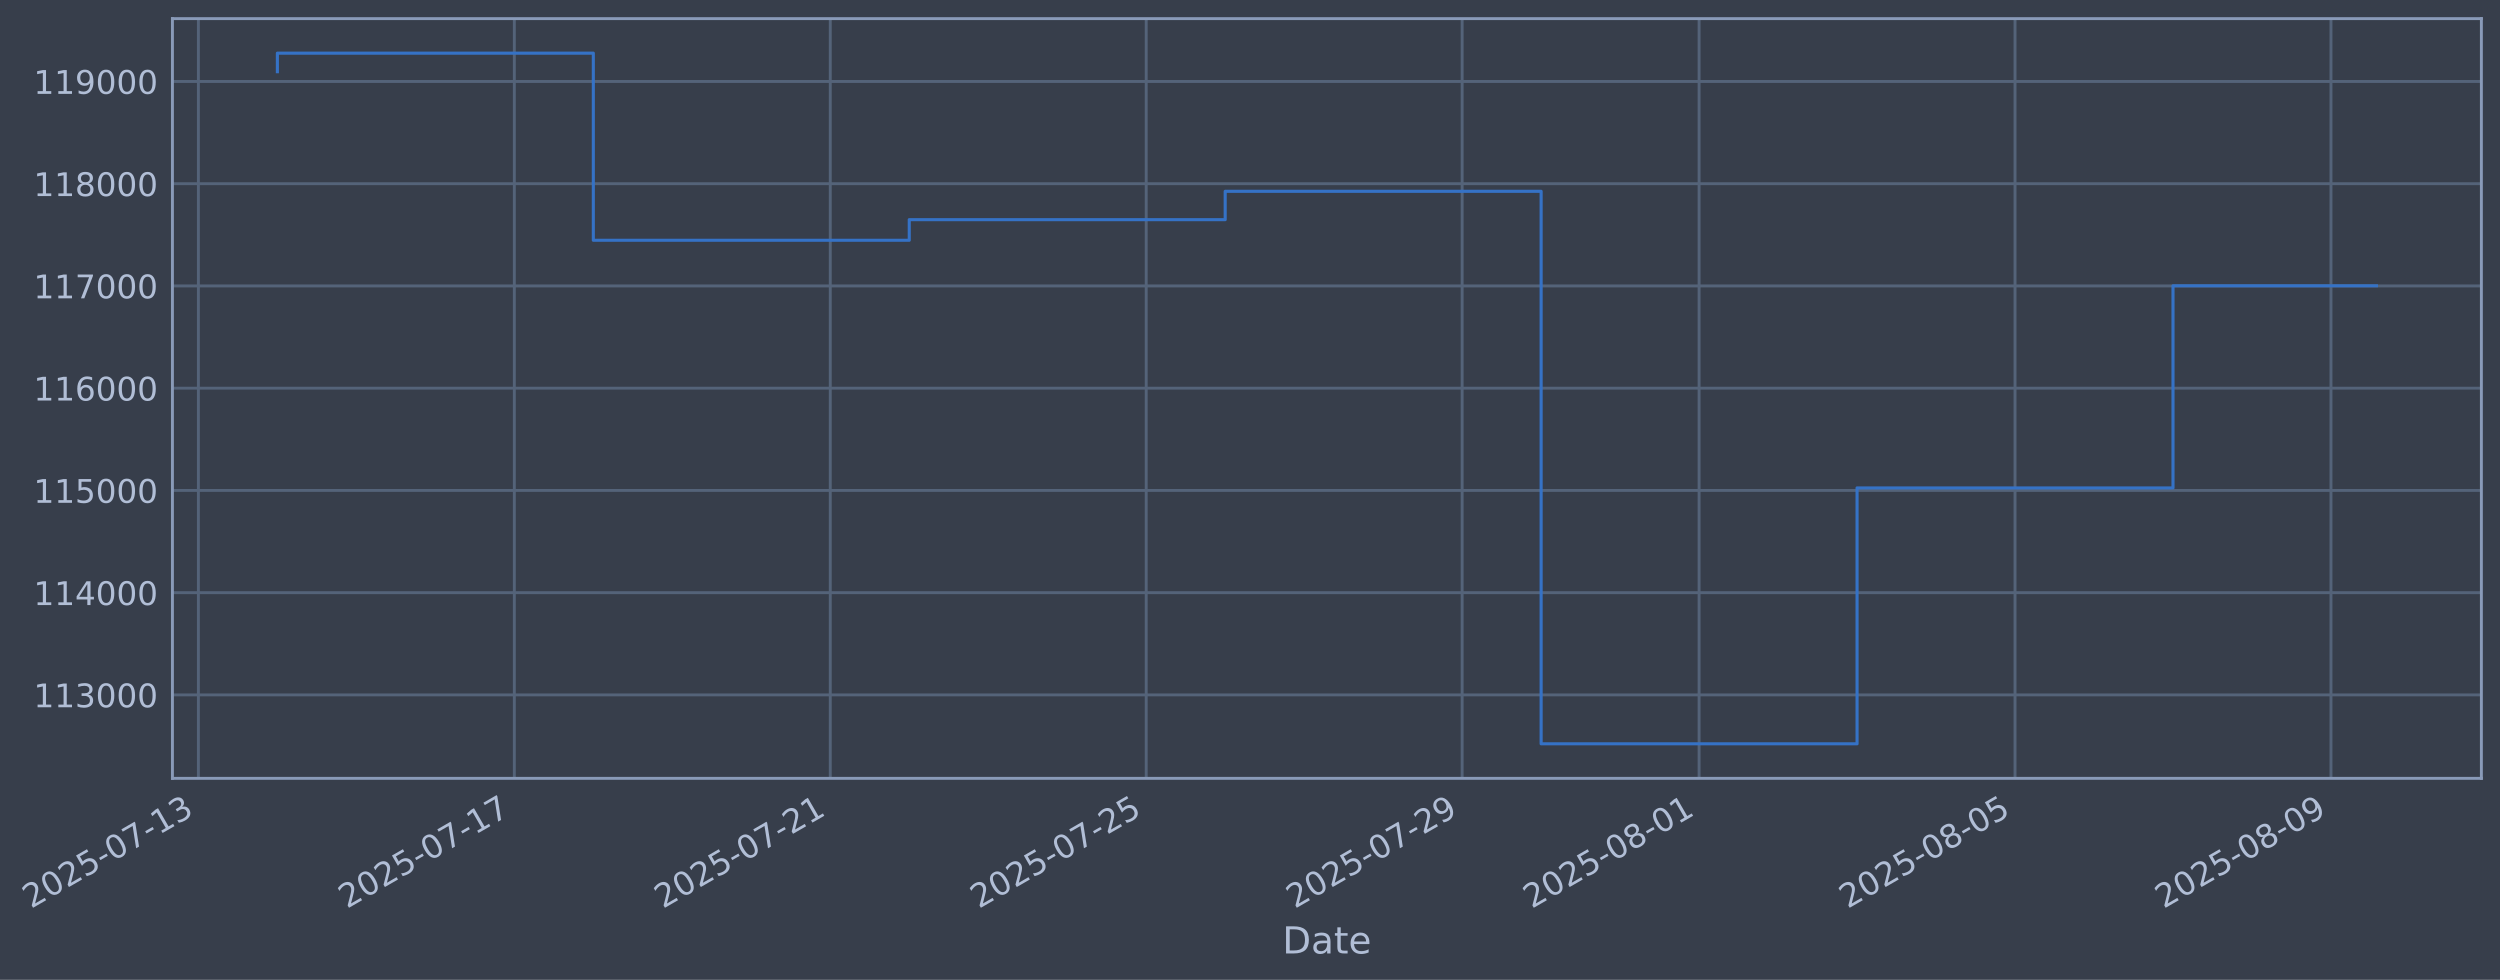
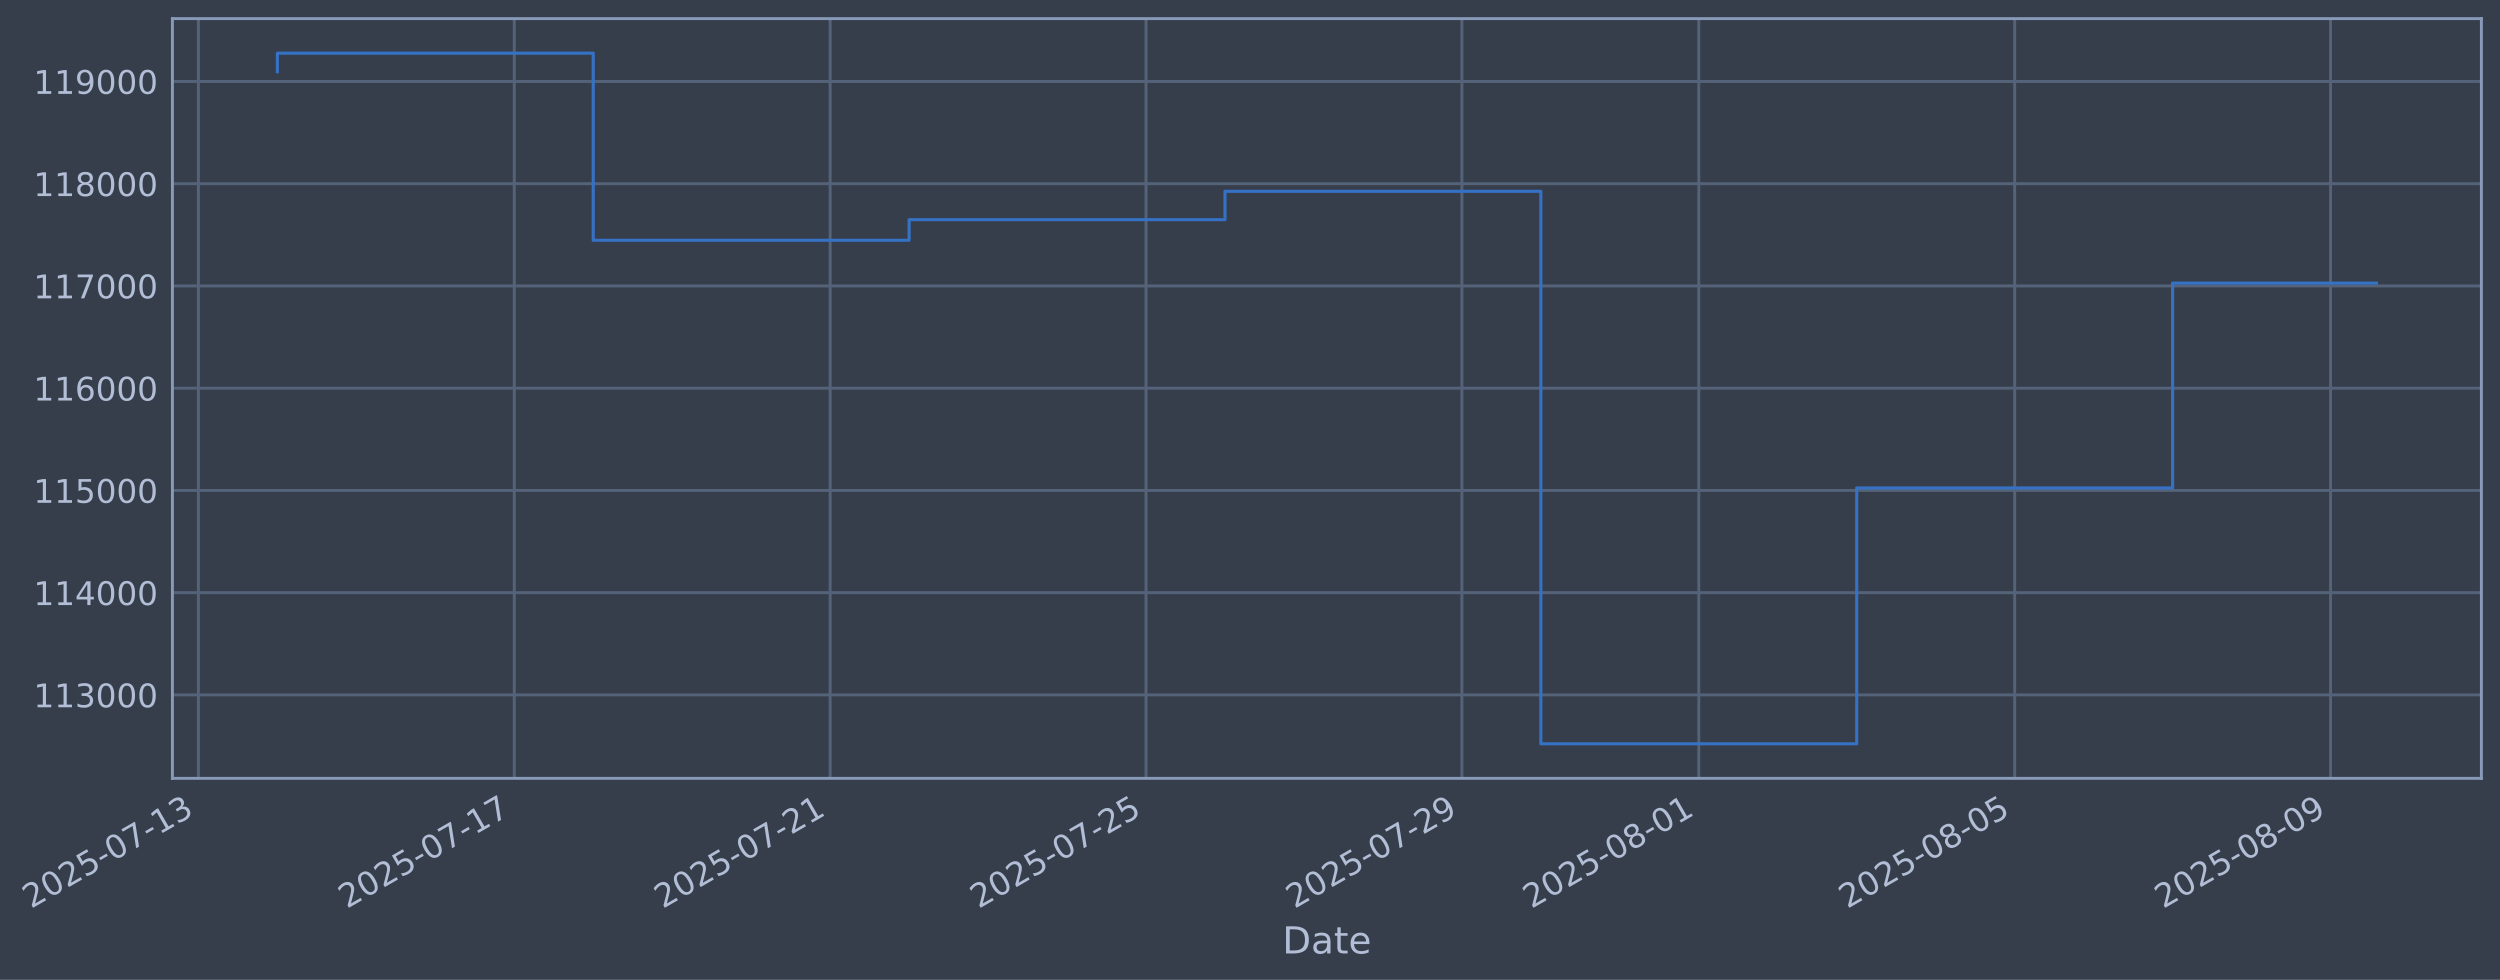
- <svg xmlns="http://www.w3.org/2000/svg" xmlns:xlink="http://www.w3.org/1999/xlink" width="966.671pt" height="378.87pt" viewBox="0 0 966.671 378.87" version="1.1">
+ <svg xmlns="http://www.w3.org/2000/svg" xmlns:xlink="http://www.w3.org/1999/xlink" width="966.665pt" height="378.87pt" viewBox="0 0 966.665 378.87" version="1.1">
  <defs>
    <style type="text/css">*{stroke-linejoin: round; stroke-linecap: butt}</style>
  </defs>
  <g id="figure_1">
    <g id="patch_1">
-       <path d="M 0 378.87  L 966.671 378.87  L 966.671 0  L 0 0  z " style="fill: #373e4b" />
+       <path d="M 0 378.87  L 966.665 378.87  L 966.665 0  L 0 0  z " style="fill: #373e4b" />
    </g>
    <g id="axes_1">
      <g id="patch_2">
-         <path d="M 66.671 300.96  L 959.471 300.96  L 959.471 7.2  L 66.671 7.2  z " style="fill: #373e4b" />
+         <path d="M 66.665 300.96  L 959.465 300.96  L 959.465 7.2  L 66.665 7.2  z " style="fill: #373e4b" />
      </g>
      <g id="matplotlib.axis_1">
        <g id="xtick_1">
          <g id="line2d_1">
-             <path d="M 76.713 300.96  L 76.713 7.2  " clip-path="url(#p2201c83cf4)" style="fill: none; stroke: #546379; stroke-width: 1.12; stroke-linecap: square" />
+             <path d="M 76.713 300.96  L 76.713 7.2  " clip-path="url(#p95c21195c4)" style="fill: none; stroke: #546379; stroke-width: 1.12; stroke-linecap: square" />
          </g>
          <g id="line2d_2" />
          <g id="text_1">
            <g style="fill: #b1bed6" transform="translate(11.98702 351.4642) rotate(-30) scale(0.126 -0.126)">
              <defs>
                <path id="DejaVuSans-32" d="M 1228 531  L 3431 531  L 3431 0  L 469 0  L 469 531  Q 828 903 1448 1529  Q 2069 2156 2228 2338  Q 2531 2678 2651 2914  Q 2772 3150 2772 3378  Q 2772 3750 2511 3984  Q 2250 4219 1831 4219  Q 1534 4219 1204 4116  Q 875 4013 500 3803  L 500 4441  Q 881 4594 1212 4672  Q 1544 4750 1819 4750  Q 2544 4750 2975 4387  Q 3406 4025 3406 3419  Q 3406 3131 3298 2873  Q 3191 2616 2906 2266  Q 2828 2175 2409 1742  Q 1991 1309 1228 531  z " transform="scale(0.015625)" />
                <path id="DejaVuSans-30" d="M 2034 4250  Q 1547 4250 1301 3770  Q 1056 3291 1056 2328  Q 1056 1369 1301 889  Q 1547 409 2034 409  Q 2525 409 2770 889  Q 3016 1369 3016 2328  Q 3016 3291 2770 3770  Q 2525 4250 2034 4250  z M 2034 4750  Q 2819 4750 3233 4129  Q 3647 3509 3647 2328  Q 3647 1150 3233 529  Q 2819 -91 2034 -91  Q 1250 -91 836 529  Q 422 1150 422 2328  Q 422 3509 836 4129  Q 1250 4750 2034 4750  z " transform="scale(0.015625)" />
                <path id="DejaVuSans-35" d="M 691 4666  L 3169 4666  L 3169 4134  L 1269 4134  L 1269 2991  Q 1406 3038 1543 3061  Q 1681 3084 1819 3084  Q 2600 3084 3056 2656  Q 3513 2228 3513 1497  Q 3513 744 3044 326  Q 2575 -91 1722 -91  Q 1428 -91 1123 -41  Q 819 9 494 109  L 494 744  Q 775 591 1075 516  Q 1375 441 1709 441  Q 2250 441 2565 725  Q 2881 1009 2881 1497  Q 2881 1984 2565 2268  Q 2250 2553 1709 2553  Q 1456 2553 1204 2497  Q 953 2441 691 2322  L 691 4666  z " transform="scale(0.015625)" />
                <path id="DejaVuSans-2d" d="M 313 2009  L 1997 2009  L 1997 1497  L 313 1497  L 313 2009  z " transform="scale(0.015625)" />
                <path id="DejaVuSans-37" d="M 525 4666  L 3525 4666  L 3525 4397  L 1831 0  L 1172 0  L 2766 4134  L 525 4134  L 525 4666  z " transform="scale(0.015625)" />
                <path id="DejaVuSans-31" d="M 794 531  L 1825 531  L 1825 4091  L 703 3866  L 703 4441  L 1819 4666  L 2450 4666  L 2450 531  L 3481 531  L 3481 0  L 794 0  L 794 531  z " transform="scale(0.015625)" />
                <path id="DejaVuSans-33" d="M 2597 2516  Q 3050 2419 3304 2112  Q 3559 1806 3559 1356  Q 3559 666 3084 287  Q 2609 -91 1734 -91  Q 1441 -91 1130 -33  Q 819 25 488 141  L 488 750  Q 750 597 1062 519  Q 1375 441 1716 441  Q 2309 441 2620 675  Q 2931 909 2931 1356  Q 2931 1769 2642 2001  Q 2353 2234 1838 2234  L 1294 2234  L 1294 2753  L 1863 2753  Q 2328 2753 2575 2939  Q 2822 3125 2822 3475  Q 2822 3834 2567 4026  Q 2313 4219 1838 4219  Q 1578 4219 1281 4162  Q 984 4106 628 3988  L 628 4550  Q 988 4650 1302 4700  Q 1616 4750 1894 4750  Q 2613 4750 3031 4423  Q 3450 4097 3450 3541  Q 3450 3153 3228 2886  Q 3006 2619 2597 2516  z " transform="scale(0.015625)" />
              </defs>
              <use xlink:href="#DejaVuSans-32" />
              <use xlink:href="#DejaVuSans-30" transform="translate(63.62305 0)" />
              <use xlink:href="#DejaVuSans-32" transform="translate(127.2461 0)" />
              <use xlink:href="#DejaVuSans-35" transform="translate(190.8691 0)" />
              <use xlink:href="#DejaVuSans-2d" transform="translate(254.4922 0)" />
              <use xlink:href="#DejaVuSans-30" transform="translate(290.5762 0)" />
              <use xlink:href="#DejaVuSans-37" transform="translate(354.1992 0)" />
              <use xlink:href="#DejaVuSans-2d" transform="translate(417.8223 0)" />
              <use xlink:href="#DejaVuSans-31" transform="translate(453.9062 0)" />
              <use xlink:href="#DejaVuSans-33" transform="translate(517.5293 0)" />
            </g>
          </g>
        </g>
        <g id="xtick_2">
          <g id="line2d_3">
-             <path d="M 198.875 300.96  L 198.875 7.2  " clip-path="url(#p2201c83cf4)" style="fill: none; stroke: #546379; stroke-width: 1.12; stroke-linecap: square" />
+             <path d="M 198.851 300.96  L 198.851 7.2  " clip-path="url(#p95c21195c4)" style="fill: none; stroke: #546379; stroke-width: 1.12; stroke-linecap: square" />
          </g>
          <g id="line2d_4" />
          <g id="text_2">
-             <g style="fill: #b1bed6" transform="translate(134.15 351.4642) rotate(-30) scale(0.126 -0.126)">
+             <g style="fill: #b1bed6" transform="translate(134.1251 351.4642) rotate(-30) scale(0.126 -0.126)">
              <use xlink:href="#DejaVuSans-32" />
              <use xlink:href="#DejaVuSans-30" transform="translate(63.62305 0)" />
              <use xlink:href="#DejaVuSans-32" transform="translate(127.2461 0)" />
              <use xlink:href="#DejaVuSans-35" transform="translate(190.8691 0)" />
              <use xlink:href="#DejaVuSans-2d" transform="translate(254.4922 0)" />
              <use xlink:href="#DejaVuSans-30" transform="translate(290.5762 0)" />
              <use xlink:href="#DejaVuSans-37" transform="translate(354.1992 0)" />
              <use xlink:href="#DejaVuSans-2d" transform="translate(417.8223 0)" />
              <use xlink:href="#DejaVuSans-31" transform="translate(453.9062 0)" />
              <use xlink:href="#DejaVuSans-37" transform="translate(517.5293 0)" />
            </g>
          </g>
        </g>
        <g id="xtick_3">
          <g id="line2d_5">
-             <path d="M 321.038 300.96  L 321.038 7.2  " clip-path="url(#p2201c83cf4)" style="fill: none; stroke: #546379; stroke-width: 1.12; stroke-linecap: square" />
+             <path d="M 320.989 300.96  L 320.989 7.2  " clip-path="url(#p95c21195c4)" style="fill: none; stroke: #546379; stroke-width: 1.12; stroke-linecap: square" />
          </g>
          <g id="line2d_6" />
          <g id="text_3">
-             <g style="fill: #b1bed6" transform="translate(256.3129 351.4642) rotate(-30) scale(0.126 -0.126)">
+             <g style="fill: #b1bed6" transform="translate(256.2631 351.4642) rotate(-30) scale(0.126 -0.126)">
              <use xlink:href="#DejaVuSans-32" />
              <use xlink:href="#DejaVuSans-30" transform="translate(63.62305 0)" />
              <use xlink:href="#DejaVuSans-32" transform="translate(127.2461 0)" />
              <use xlink:href="#DejaVuSans-35" transform="translate(190.8691 0)" />
              <use xlink:href="#DejaVuSans-2d" transform="translate(254.4922 0)" />
              <use xlink:href="#DejaVuSans-30" transform="translate(290.5762 0)" />
              <use xlink:href="#DejaVuSans-37" transform="translate(354.1992 0)" />
              <use xlink:href="#DejaVuSans-2d" transform="translate(417.8223 0)" />
              <use xlink:href="#DejaVuSans-32" transform="translate(453.9062 0)" />
              <use xlink:href="#DejaVuSans-31" transform="translate(517.5293 0)" />
            </g>
          </g>
        </g>
        <g id="xtick_4">
          <g id="line2d_7">
-             <path d="M 443.201 300.96  L 443.201 7.2  " clip-path="url(#p2201c83cf4)" style="fill: none; stroke: #546379; stroke-width: 1.12; stroke-linecap: square" />
+             <path d="M 443.127 300.96  L 443.127 7.2  " clip-path="url(#p95c21195c4)" style="fill: none; stroke: #546379; stroke-width: 1.12; stroke-linecap: square" />
          </g>
          <g id="line2d_8" />
          <g id="text_4">
-             <g style="fill: #b1bed6" transform="translate(378.4759 351.4642) rotate(-30) scale(0.126 -0.126)">
+             <g style="fill: #b1bed6" transform="translate(378.4012 351.4642) rotate(-30) scale(0.126 -0.126)">
              <use xlink:href="#DejaVuSans-32" />
              <use xlink:href="#DejaVuSans-30" transform="translate(63.62305 0)" />
              <use xlink:href="#DejaVuSans-32" transform="translate(127.2461 0)" />
              <use xlink:href="#DejaVuSans-35" transform="translate(190.8691 0)" />
              <use xlink:href="#DejaVuSans-2d" transform="translate(254.4922 0)" />
              <use xlink:href="#DejaVuSans-30" transform="translate(290.5762 0)" />
              <use xlink:href="#DejaVuSans-37" transform="translate(354.1992 0)" />
              <use xlink:href="#DejaVuSans-2d" transform="translate(417.8223 0)" />
              <use xlink:href="#DejaVuSans-32" transform="translate(453.9062 0)" />
              <use xlink:href="#DejaVuSans-35" transform="translate(517.5293 0)" />
            </g>
          </g>
        </g>
        <g id="xtick_5">
          <g id="line2d_9">
-             <path d="M 565.364 300.96  L 565.364 7.2  " clip-path="url(#p2201c83cf4)" style="fill: none; stroke: #546379; stroke-width: 1.12; stroke-linecap: square" />
+             <path d="M 565.265 300.96  L 565.265 7.2  " clip-path="url(#p95c21195c4)" style="fill: none; stroke: #546379; stroke-width: 1.12; stroke-linecap: square" />
          </g>
          <g id="line2d_10" />
          <g id="text_5">
-             <g style="fill: #b1bed6" transform="translate(500.6388 351.4642) rotate(-30) scale(0.126 -0.126)">
+             <g style="fill: #b1bed6" transform="translate(500.5392 351.4642) rotate(-30) scale(0.126 -0.126)">
              <defs>
                <path id="DejaVuSans-39" d="M 703 97  L 703 672  Q 941 559 1184 500  Q 1428 441 1663 441  Q 2288 441 2617 861  Q 2947 1281 2994 2138  Q 2813 1869 2534 1725  Q 2256 1581 1919 1581  Q 1219 1581 811 2004  Q 403 2428 403 3163  Q 403 3881 828 4315  Q 1253 4750 1959 4750  Q 2769 4750 3195 4129  Q 3622 3509 3622 2328  Q 3622 1225 3098 567  Q 2575 -91 1691 -91  Q 1453 -91 1209 -44  Q 966 3 703 97  z M 1959 2075  Q 2384 2075 2632 2365  Q 2881 2656 2881 3163  Q 2881 3666 2632 3958  Q 2384 4250 1959 4250  Q 1534 4250 1286 3958  Q 1038 3666 1038 3163  Q 1038 2656 1286 2365  Q 1534 2075 1959 2075  z " transform="scale(0.015625)" />
              </defs>
              <use xlink:href="#DejaVuSans-32" />
              <use xlink:href="#DejaVuSans-30" transform="translate(63.62305 0)" />
              <use xlink:href="#DejaVuSans-32" transform="translate(127.2461 0)" />
              <use xlink:href="#DejaVuSans-35" transform="translate(190.8691 0)" />
              <use xlink:href="#DejaVuSans-2d" transform="translate(254.4922 0)" />
              <use xlink:href="#DejaVuSans-30" transform="translate(290.5762 0)" />
              <use xlink:href="#DejaVuSans-37" transform="translate(354.1992 0)" />
              <use xlink:href="#DejaVuSans-2d" transform="translate(417.8223 0)" />
              <use xlink:href="#DejaVuSans-32" transform="translate(453.9062 0)" />
              <use xlink:href="#DejaVuSans-39" transform="translate(517.5293 0)" />
            </g>
          </g>
        </g>
        <g id="xtick_6">
          <g id="line2d_11">
-             <path d="M 656.987 300.96  L 656.987 7.2  " clip-path="url(#p2201c83cf4)" style="fill: none; stroke: #546379; stroke-width: 1.12; stroke-linecap: square" />
+             <path d="M 656.868 300.96  L 656.868 7.2  " clip-path="url(#p95c21195c4)" style="fill: none; stroke: #546379; stroke-width: 1.12; stroke-linecap: square" />
          </g>
          <g id="line2d_12" />
          <g id="text_6">
-             <g style="fill: #b1bed6" transform="translate(592.261 351.4642) rotate(-30) scale(0.126 -0.126)">
+             <g style="fill: #b1bed6" transform="translate(592.1428 351.4642) rotate(-30) scale(0.126 -0.126)">
              <defs>
                <path id="DejaVuSans-38" d="M 2034 2216  Q 1584 2216 1326 1975  Q 1069 1734 1069 1313  Q 1069 891 1326 650  Q 1584 409 2034 409  Q 2484 409 2743 651  Q 3003 894 3003 1313  Q 3003 1734 2745 1975  Q 2488 2216 2034 2216  z M 1403 2484  Q 997 2584 770 2862  Q 544 3141 544 3541  Q 544 4100 942 4425  Q 1341 4750 2034 4750  Q 2731 4750 3128 4425  Q 3525 4100 3525 3541  Q 3525 3141 3298 2862  Q 3072 2584 2669 2484  Q 3125 2378 3379 2068  Q 3634 1759 3634 1313  Q 3634 634 3220 271  Q 2806 -91 2034 -91  Q 1263 -91 848 271  Q 434 634 434 1313  Q 434 1759 690 2068  Q 947 2378 1403 2484  z M 1172 3481  Q 1172 3119 1398 2916  Q 1625 2713 2034 2713  Q 2441 2713 2670 2916  Q 2900 3119 2900 3481  Q 2900 3844 2670 4047  Q 2441 4250 2034 4250  Q 1625 4250 1398 4047  Q 1172 3844 1172 3481  z " transform="scale(0.015625)" />
              </defs>
              <use xlink:href="#DejaVuSans-32" />
              <use xlink:href="#DejaVuSans-30" transform="translate(63.62305 0)" />
              <use xlink:href="#DejaVuSans-32" transform="translate(127.2461 0)" />
              <use xlink:href="#DejaVuSans-35" transform="translate(190.8691 0)" />
              <use xlink:href="#DejaVuSans-2d" transform="translate(254.4922 0)" />
              <use xlink:href="#DejaVuSans-30" transform="translate(290.5762 0)" />
              <use xlink:href="#DejaVuSans-38" transform="translate(354.1992 0)" />
              <use xlink:href="#DejaVuSans-2d" transform="translate(417.8223 0)" />
              <use xlink:href="#DejaVuSans-30" transform="translate(453.9062 0)" />
              <use xlink:href="#DejaVuSans-31" transform="translate(517.5293 0)" />
            </g>
          </g>
        </g>
        <g id="xtick_7">
          <g id="line2d_13">
-             <path d="M 779.149 300.96  L 779.149 7.2  " clip-path="url(#p2201c83cf4)" style="fill: none; stroke: #546379; stroke-width: 1.12; stroke-linecap: square" />
+             <path d="M 779.006 300.96  L 779.006 7.2  " clip-path="url(#p95c21195c4)" style="fill: none; stroke: #546379; stroke-width: 1.12; stroke-linecap: square" />
          </g>
          <g id="line2d_14" />
          <g id="text_7">
-             <g style="fill: #b1bed6" transform="translate(714.424 351.4642) rotate(-30) scale(0.126 -0.126)">
+             <g style="fill: #b1bed6" transform="translate(714.2808 351.4642) rotate(-30) scale(0.126 -0.126)">
              <use xlink:href="#DejaVuSans-32" />
              <use xlink:href="#DejaVuSans-30" transform="translate(63.62305 0)" />
              <use xlink:href="#DejaVuSans-32" transform="translate(127.2461 0)" />
              <use xlink:href="#DejaVuSans-35" transform="translate(190.8691 0)" />
              <use xlink:href="#DejaVuSans-2d" transform="translate(254.4922 0)" />
              <use xlink:href="#DejaVuSans-30" transform="translate(290.5762 0)" />
              <use xlink:href="#DejaVuSans-38" transform="translate(354.1992 0)" />
              <use xlink:href="#DejaVuSans-2d" transform="translate(417.8223 0)" />
              <use xlink:href="#DejaVuSans-30" transform="translate(453.9062 0)" />
              <use xlink:href="#DejaVuSans-35" transform="translate(517.5293 0)" />
            </g>
          </g>
        </g>
        <g id="xtick_8">
          <g id="line2d_15">
-             <path d="M 901.312 300.96  L 901.312 7.2  " clip-path="url(#p2201c83cf4)" style="fill: none; stroke: #546379; stroke-width: 1.12; stroke-linecap: square" />
+             <path d="M 901.144 300.96  L 901.144 7.2  " clip-path="url(#p95c21195c4)" style="fill: none; stroke: #546379; stroke-width: 1.12; stroke-linecap: square" />
          </g>
          <g id="line2d_16" />
          <g id="text_8">
-             <g style="fill: #b1bed6" transform="translate(836.5869 351.4642) rotate(-30) scale(0.126 -0.126)">
+             <g style="fill: #b1bed6" transform="translate(836.4189 351.4642) rotate(-30) scale(0.126 -0.126)">
              <use xlink:href="#DejaVuSans-32" />
              <use xlink:href="#DejaVuSans-30" transform="translate(63.62305 0)" />
              <use xlink:href="#DejaVuSans-32" transform="translate(127.2461 0)" />
              <use xlink:href="#DejaVuSans-35" transform="translate(190.8691 0)" />
              <use xlink:href="#DejaVuSans-2d" transform="translate(254.4922 0)" />
              <use xlink:href="#DejaVuSans-30" transform="translate(290.5762 0)" />
              <use xlink:href="#DejaVuSans-38" transform="translate(354.1992 0)" />
              <use xlink:href="#DejaVuSans-2d" transform="translate(417.8223 0)" />
              <use xlink:href="#DejaVuSans-30" transform="translate(453.9062 0)" />
              <use xlink:href="#DejaVuSans-39" transform="translate(517.5293 0)" />
            </g>
          </g>
        </g>
        <g id="text_9">
-           <g style="fill: #b1bed6" transform="translate(495.8623 368.6753) scale(0.144 -0.144)">
+           <g style="fill: #b1bed6" transform="translate(495.8561 368.6753) scale(0.144 -0.144)">
            <defs>
              <path id="DejaVuSans-44" d="M 1259 4147  L 1259 519  L 2022 519  Q 2988 519 3436 956  Q 3884 1394 3884 2338  Q 3884 3275 3436 3711  Q 2988 4147 2022 4147  L 1259 4147  z M 628 4666  L 1925 4666  Q 3281 4666 3915 4102  Q 4550 3538 4550 2338  Q 4550 1131 3912 565  Q 3275 0 1925 0  L 628 0  L 628 4666  z " transform="scale(0.015625)" />
              <path id="DejaVuSans-61" d="M 2194 1759  Q 1497 1759 1228 1600  Q 959 1441 959 1056  Q 959 750 1161 570  Q 1363 391 1709 391  Q 2188 391 2477 730  Q 2766 1069 2766 1631  L 2766 1759  L 2194 1759  z M 3341 1997  L 3341 0  L 2766 0  L 2766 531  Q 2569 213 2275 61  Q 1981 -91 1556 -91  Q 1019 -91 701 211  Q 384 513 384 1019  Q 384 1609 779 1909  Q 1175 2209 1959 2209  L 2766 2209  L 2766 2266  Q 2766 2663 2505 2880  Q 2244 3097 1772 3097  Q 1472 3097 1187 3025  Q 903 2953 641 2809  L 641 3341  Q 956 3463 1253 3523  Q 1550 3584 1831 3584  Q 2591 3584 2966 3190  Q 3341 2797 3341 1997  z " transform="scale(0.015625)" />
              <path id="DejaVuSans-74" d="M 1172 4494  L 1172 3500  L 2356 3500  L 2356 3053  L 1172 3053  L 1172 1153  Q 1172 725 1289 603  Q 1406 481 1766 481  L 2356 481  L 2356 0  L 1766 0  Q 1100 0 847 248  Q 594 497 594 1153  L 594 3053  L 172 3053  L 172 3500  L 594 3500  L 594 4494  L 1172 4494  z " transform="scale(0.015625)" />
              <path id="DejaVuSans-65" d="M 3597 1894  L 3597 1613  L 953 1613  Q 991 1019 1311 708  Q 1631 397 2203 397  Q 2534 397 2845 478  Q 3156 559 3463 722  L 3463 178  Q 3153 47 2828 -22  Q 2503 -91 2169 -91  Q 1331 -91 842 396  Q 353 884 353 1716  Q 353 2575 817 3079  Q 1281 3584 2069 3584  Q 2775 3584 3186 3129  Q 3597 2675 3597 1894  z M 3022 2063  Q 3016 2534 2758 2815  Q 2500 3097 2075 3097  Q 1594 3097 1305 2825  Q 1016 2553 972 2059  L 3022 2063  z " transform="scale(0.015625)" />
            </defs>
            <use xlink:href="#DejaVuSans-44" />
            <use xlink:href="#DejaVuSans-61" transform="translate(77.00195 0)" />
            <use xlink:href="#DejaVuSans-74" transform="translate(138.2812 0)" />
            <use xlink:href="#DejaVuSans-65" transform="translate(177.4902 0)" />
          </g>
        </g>
      </g>
      <g id="matplotlib.axis_2">
        <g id="ytick_1">
          <g id="line2d_17">
-             <path d="M 66.671 268.698  L 959.471 268.698  " clip-path="url(#p2201c83cf4)" style="fill: none; stroke: #546379; stroke-width: 1.12; stroke-linecap: square" />
+             <path d="M 66.665 268.698  L 959.465 268.698  " clip-path="url(#p95c21195c4)" style="fill: none; stroke: #546379; stroke-width: 1.12; stroke-linecap: square" />
          </g>
          <g id="line2d_18" />
          <g id="text_10">
-             <g style="fill: #b1bed6" transform="translate(12.97094 273.4854) scale(0.126 -0.126)">
+             <g style="fill: #b1bed6" transform="translate(12.96472 273.4854) scale(0.126 -0.126)">
              <use xlink:href="#DejaVuSans-31" />
              <use xlink:href="#DejaVuSans-31" transform="translate(63.62305 0)" />
              <use xlink:href="#DejaVuSans-33" transform="translate(127.2461 0)" />
              <use xlink:href="#DejaVuSans-30" transform="translate(190.8691 0)" />
              <use xlink:href="#DejaVuSans-30" transform="translate(254.4922 0)" />
              <use xlink:href="#DejaVuSans-30" transform="translate(318.1152 0)" />
            </g>
          </g>
        </g>
        <g id="ytick_2">
          <g id="line2d_19">
-             <path d="M 66.671 229.165  L 959.471 229.165  " clip-path="url(#p2201c83cf4)" style="fill: none; stroke: #546379; stroke-width: 1.12; stroke-linecap: square" />
+             <path d="M 66.665 229.165  L 959.465 229.165  " clip-path="url(#p95c21195c4)" style="fill: none; stroke: #546379; stroke-width: 1.12; stroke-linecap: square" />
          </g>
          <g id="line2d_20" />
          <g id="text_11">
-             <g style="fill: #b1bed6" transform="translate(12.97094 233.952) scale(0.126 -0.126)">
+             <g style="fill: #b1bed6" transform="translate(12.96472 233.952) scale(0.126 -0.126)">
              <defs>
                <path id="DejaVuSans-34" d="M 2419 4116  L 825 1625  L 2419 1625  L 2419 4116  z M 2253 4666  L 3047 4666  L 3047 1625  L 3713 1625  L 3713 1100  L 3047 1100  L 3047 0  L 2419 0  L 2419 1100  L 313 1100  L 313 1709  L 2253 4666  z " transform="scale(0.015625)" />
              </defs>
              <use xlink:href="#DejaVuSans-31" />
              <use xlink:href="#DejaVuSans-31" transform="translate(63.62305 0)" />
              <use xlink:href="#DejaVuSans-34" transform="translate(127.2461 0)" />
              <use xlink:href="#DejaVuSans-30" transform="translate(190.8691 0)" />
              <use xlink:href="#DejaVuSans-30" transform="translate(254.4922 0)" />
              <use xlink:href="#DejaVuSans-30" transform="translate(318.1152 0)" />
            </g>
          </g>
        </g>
        <g id="ytick_3">
          <g id="line2d_21">
-             <path d="M 66.671 189.631  L 959.471 189.631  " clip-path="url(#p2201c83cf4)" style="fill: none; stroke: #546379; stroke-width: 1.12; stroke-linecap: square" />
+             <path d="M 66.665 189.631  L 959.465 189.631  " clip-path="url(#p95c21195c4)" style="fill: none; stroke: #546379; stroke-width: 1.12; stroke-linecap: square" />
          </g>
          <g id="line2d_22" />
          <g id="text_12">
-             <g style="fill: #b1bed6" transform="translate(12.97094 194.4185) scale(0.126 -0.126)">
+             <g style="fill: #b1bed6" transform="translate(12.96472 194.4185) scale(0.126 -0.126)">
              <use xlink:href="#DejaVuSans-31" />
              <use xlink:href="#DejaVuSans-31" transform="translate(63.62305 0)" />
              <use xlink:href="#DejaVuSans-35" transform="translate(127.2461 0)" />
              <use xlink:href="#DejaVuSans-30" transform="translate(190.8691 0)" />
              <use xlink:href="#DejaVuSans-30" transform="translate(254.4922 0)" />
              <use xlink:href="#DejaVuSans-30" transform="translate(318.1152 0)" />
            </g>
          </g>
        </g>
        <g id="ytick_4">
          <g id="line2d_23">
-             <path d="M 66.671 150.098  L 959.471 150.098  " clip-path="url(#p2201c83cf4)" style="fill: none; stroke: #546379; stroke-width: 1.12; stroke-linecap: square" />
+             <path d="M 66.665 150.098  L 959.465 150.098  " clip-path="url(#p95c21195c4)" style="fill: none; stroke: #546379; stroke-width: 1.12; stroke-linecap: square" />
          </g>
          <g id="line2d_24" />
          <g id="text_13">
-             <g style="fill: #b1bed6" transform="translate(12.97094 154.885) scale(0.126 -0.126)">
+             <g style="fill: #b1bed6" transform="translate(12.96472 154.885) scale(0.126 -0.126)">
              <defs>
                <path id="DejaVuSans-36" d="M 2113 2584  Q 1688 2584 1439 2293  Q 1191 2003 1191 1497  Q 1191 994 1439 701  Q 1688 409 2113 409  Q 2538 409 2786 701  Q 3034 994 3034 1497  Q 3034 2003 2786 2293  Q 2538 2584 2113 2584  z M 3366 4563  L 3366 3988  Q 3128 4100 2886 4159  Q 2644 4219 2406 4219  Q 1781 4219 1451 3797  Q 1122 3375 1075 2522  Q 1259 2794 1537 2939  Q 1816 3084 2150 3084  Q 2853 3084 3261 2657  Q 3669 2231 3669 1497  Q 3669 778 3244 343  Q 2819 -91 2113 -91  Q 1303 -91 875 529  Q 447 1150 447 2328  Q 447 3434 972 4092  Q 1497 4750 2381 4750  Q 2619 4750 2861 4703  Q 3103 4656 3366 4563  z " transform="scale(0.015625)" />
              </defs>
              <use xlink:href="#DejaVuSans-31" />
              <use xlink:href="#DejaVuSans-31" transform="translate(63.62305 0)" />
              <use xlink:href="#DejaVuSans-36" transform="translate(127.2461 0)" />
              <use xlink:href="#DejaVuSans-30" transform="translate(190.8691 0)" />
              <use xlink:href="#DejaVuSans-30" transform="translate(254.4922 0)" />
              <use xlink:href="#DejaVuSans-30" transform="translate(318.1152 0)" />
            </g>
          </g>
        </g>
        <g id="ytick_5">
          <g id="line2d_25">
-             <path d="M 66.671 110.565  L 959.471 110.565  " clip-path="url(#p2201c83cf4)" style="fill: none; stroke: #546379; stroke-width: 1.12; stroke-linecap: square" />
+             <path d="M 66.665 110.565  L 959.465 110.565  " clip-path="url(#p95c21195c4)" style="fill: none; stroke: #546379; stroke-width: 1.12; stroke-linecap: square" />
          </g>
          <g id="line2d_26" />
          <g id="text_14">
-             <g style="fill: #b1bed6" transform="translate(12.97094 115.3515) scale(0.126 -0.126)">
+             <g style="fill: #b1bed6" transform="translate(12.96472 115.3515) scale(0.126 -0.126)">
              <use xlink:href="#DejaVuSans-31" />
              <use xlink:href="#DejaVuSans-31" transform="translate(63.62305 0)" />
              <use xlink:href="#DejaVuSans-37" transform="translate(127.2461 0)" />
              <use xlink:href="#DejaVuSans-30" transform="translate(190.8691 0)" />
              <use xlink:href="#DejaVuSans-30" transform="translate(254.4922 0)" />
              <use xlink:href="#DejaVuSans-30" transform="translate(318.1152 0)" />
            </g>
          </g>
        </g>
        <g id="ytick_6">
          <g id="line2d_27">
-             <path d="M 66.671 71.031  L 959.471 71.031  " clip-path="url(#p2201c83cf4)" style="fill: none; stroke: #546379; stroke-width: 1.12; stroke-linecap: square" />
+             <path d="M 66.665 71.031  L 959.465 71.031  " clip-path="url(#p95c21195c4)" style="fill: none; stroke: #546379; stroke-width: 1.12; stroke-linecap: square" />
          </g>
          <g id="line2d_28" />
          <g id="text_15">
-             <g style="fill: #b1bed6" transform="translate(12.97094 75.81806) scale(0.126 -0.126)">
+             <g style="fill: #b1bed6" transform="translate(12.96472 75.81806) scale(0.126 -0.126)">
              <use xlink:href="#DejaVuSans-31" />
              <use xlink:href="#DejaVuSans-31" transform="translate(63.62305 0)" />
              <use xlink:href="#DejaVuSans-38" transform="translate(127.2461 0)" />
              <use xlink:href="#DejaVuSans-30" transform="translate(190.8691 0)" />
              <use xlink:href="#DejaVuSans-30" transform="translate(254.4922 0)" />
              <use xlink:href="#DejaVuSans-30" transform="translate(318.1152 0)" />
            </g>
          </g>
        </g>
        <g id="ytick_7">
          <g id="line2d_29">
-             <path d="M 66.671 31.498  L 959.471 31.498  " clip-path="url(#p2201c83cf4)" style="fill: none; stroke: #546379; stroke-width: 1.12; stroke-linecap: square" />
+             <path d="M 66.665 31.498  L 959.465 31.498  " clip-path="url(#p95c21195c4)" style="fill: none; stroke: #546379; stroke-width: 1.12; stroke-linecap: square" />
          </g>
          <g id="line2d_30" />
          <g id="text_16">
-             <g style="fill: #b1bed6" transform="translate(12.97094 36.28458) scale(0.126 -0.126)">
+             <g style="fill: #b1bed6" transform="translate(12.96472 36.28458) scale(0.126 -0.126)">
              <use xlink:href="#DejaVuSans-31" />
              <use xlink:href="#DejaVuSans-31" transform="translate(63.62305 0)" />
              <use xlink:href="#DejaVuSans-39" transform="translate(127.2461 0)" />
              <use xlink:href="#DejaVuSans-30" transform="translate(190.8691 0)" />
              <use xlink:href="#DejaVuSans-30" transform="translate(254.4922 0)" />
              <use xlink:href="#DejaVuSans-30" transform="translate(318.1152 0)" />
            </g>
          </g>
        </g>
      </g>
      <g id="line2d_31">
-         <path d="M 107.253 27.726  L 107.253 20.553  L 229.416 20.553  L 229.416 92.901  L 351.579 92.901  L 351.579 84.934  L 473.742 84.934  L 473.742 73.974  L 595.905 73.974  L 595.905 287.607  L 718.068 287.607  L 718.068 188.664  L 840.231 188.664  L 840.231 110.513  L 918.89 110.513  " clip-path="url(#p2201c83cf4)" style="fill: none; stroke: #3572c6; stroke-width: 1.2; stroke-linecap: square" />
+         <path d="M 107.247 27.726  L 107.247 20.553  L 229.385 20.553  L 229.385 92.901  L 351.523 92.901  L 351.523 84.934  L 473.661 84.934  L 473.661 73.974  L 595.799 73.974  L 595.799 287.607  L 717.937 287.607  L 717.937 188.664  L 840.075 188.664  L 840.075 109.475  L 918.883 109.475  " clip-path="url(#p95c21195c4)" style="fill: none; stroke: #3572c6; stroke-width: 1.2; stroke-linecap: square" />
      </g>
      <g id="patch_3">
-         <path d="M 66.671 300.96  L 66.671 7.2  " style="fill: none; stroke: #899ab8; stroke-width: 1.12; stroke-linejoin: miter; stroke-linecap: square" />
+         <path d="M 66.665 300.96  L 66.665 7.2  " style="fill: none; stroke: #899ab8; stroke-width: 1.12; stroke-linejoin: miter; stroke-linecap: square" />
      </g>
      <g id="patch_4">
-         <path d="M 959.471 300.96  L 959.471 7.2  " style="fill: none; stroke: #899ab8; stroke-width: 1.12; stroke-linejoin: miter; stroke-linecap: square" />
+         <path d="M 959.465 300.96  L 959.465 7.2  " style="fill: none; stroke: #899ab8; stroke-width: 1.12; stroke-linejoin: miter; stroke-linecap: square" />
      </g>
      <g id="patch_5">
-         <path d="M 66.671 300.96  L 959.471 300.96  " style="fill: none; stroke: #899ab8; stroke-width: 1.12; stroke-linejoin: miter; stroke-linecap: square" />
+         <path d="M 66.665 300.96  L 959.465 300.96  " style="fill: none; stroke: #899ab8; stroke-width: 1.12; stroke-linejoin: miter; stroke-linecap: square" />
      </g>
      <g id="patch_6">
-         <path d="M 66.671 7.2  L 959.471 7.2  " style="fill: none; stroke: #899ab8; stroke-width: 1.12; stroke-linejoin: miter; stroke-linecap: square" />
+         <path d="M 66.665 7.2  L 959.465 7.2  " style="fill: none; stroke: #899ab8; stroke-width: 1.12; stroke-linejoin: miter; stroke-linecap: square" />
      </g>
    </g>
  </g>
  <defs>
-     <clipPath id="p2201c83cf4">
-       <rect x="66.671" y="7.2" width="892.8" height="293.76" />
+     <clipPath id="p95c21195c4">
+       <rect x="66.665" y="7.2" width="892.8" height="293.76" />
    </clipPath>
  </defs>
</svg>
